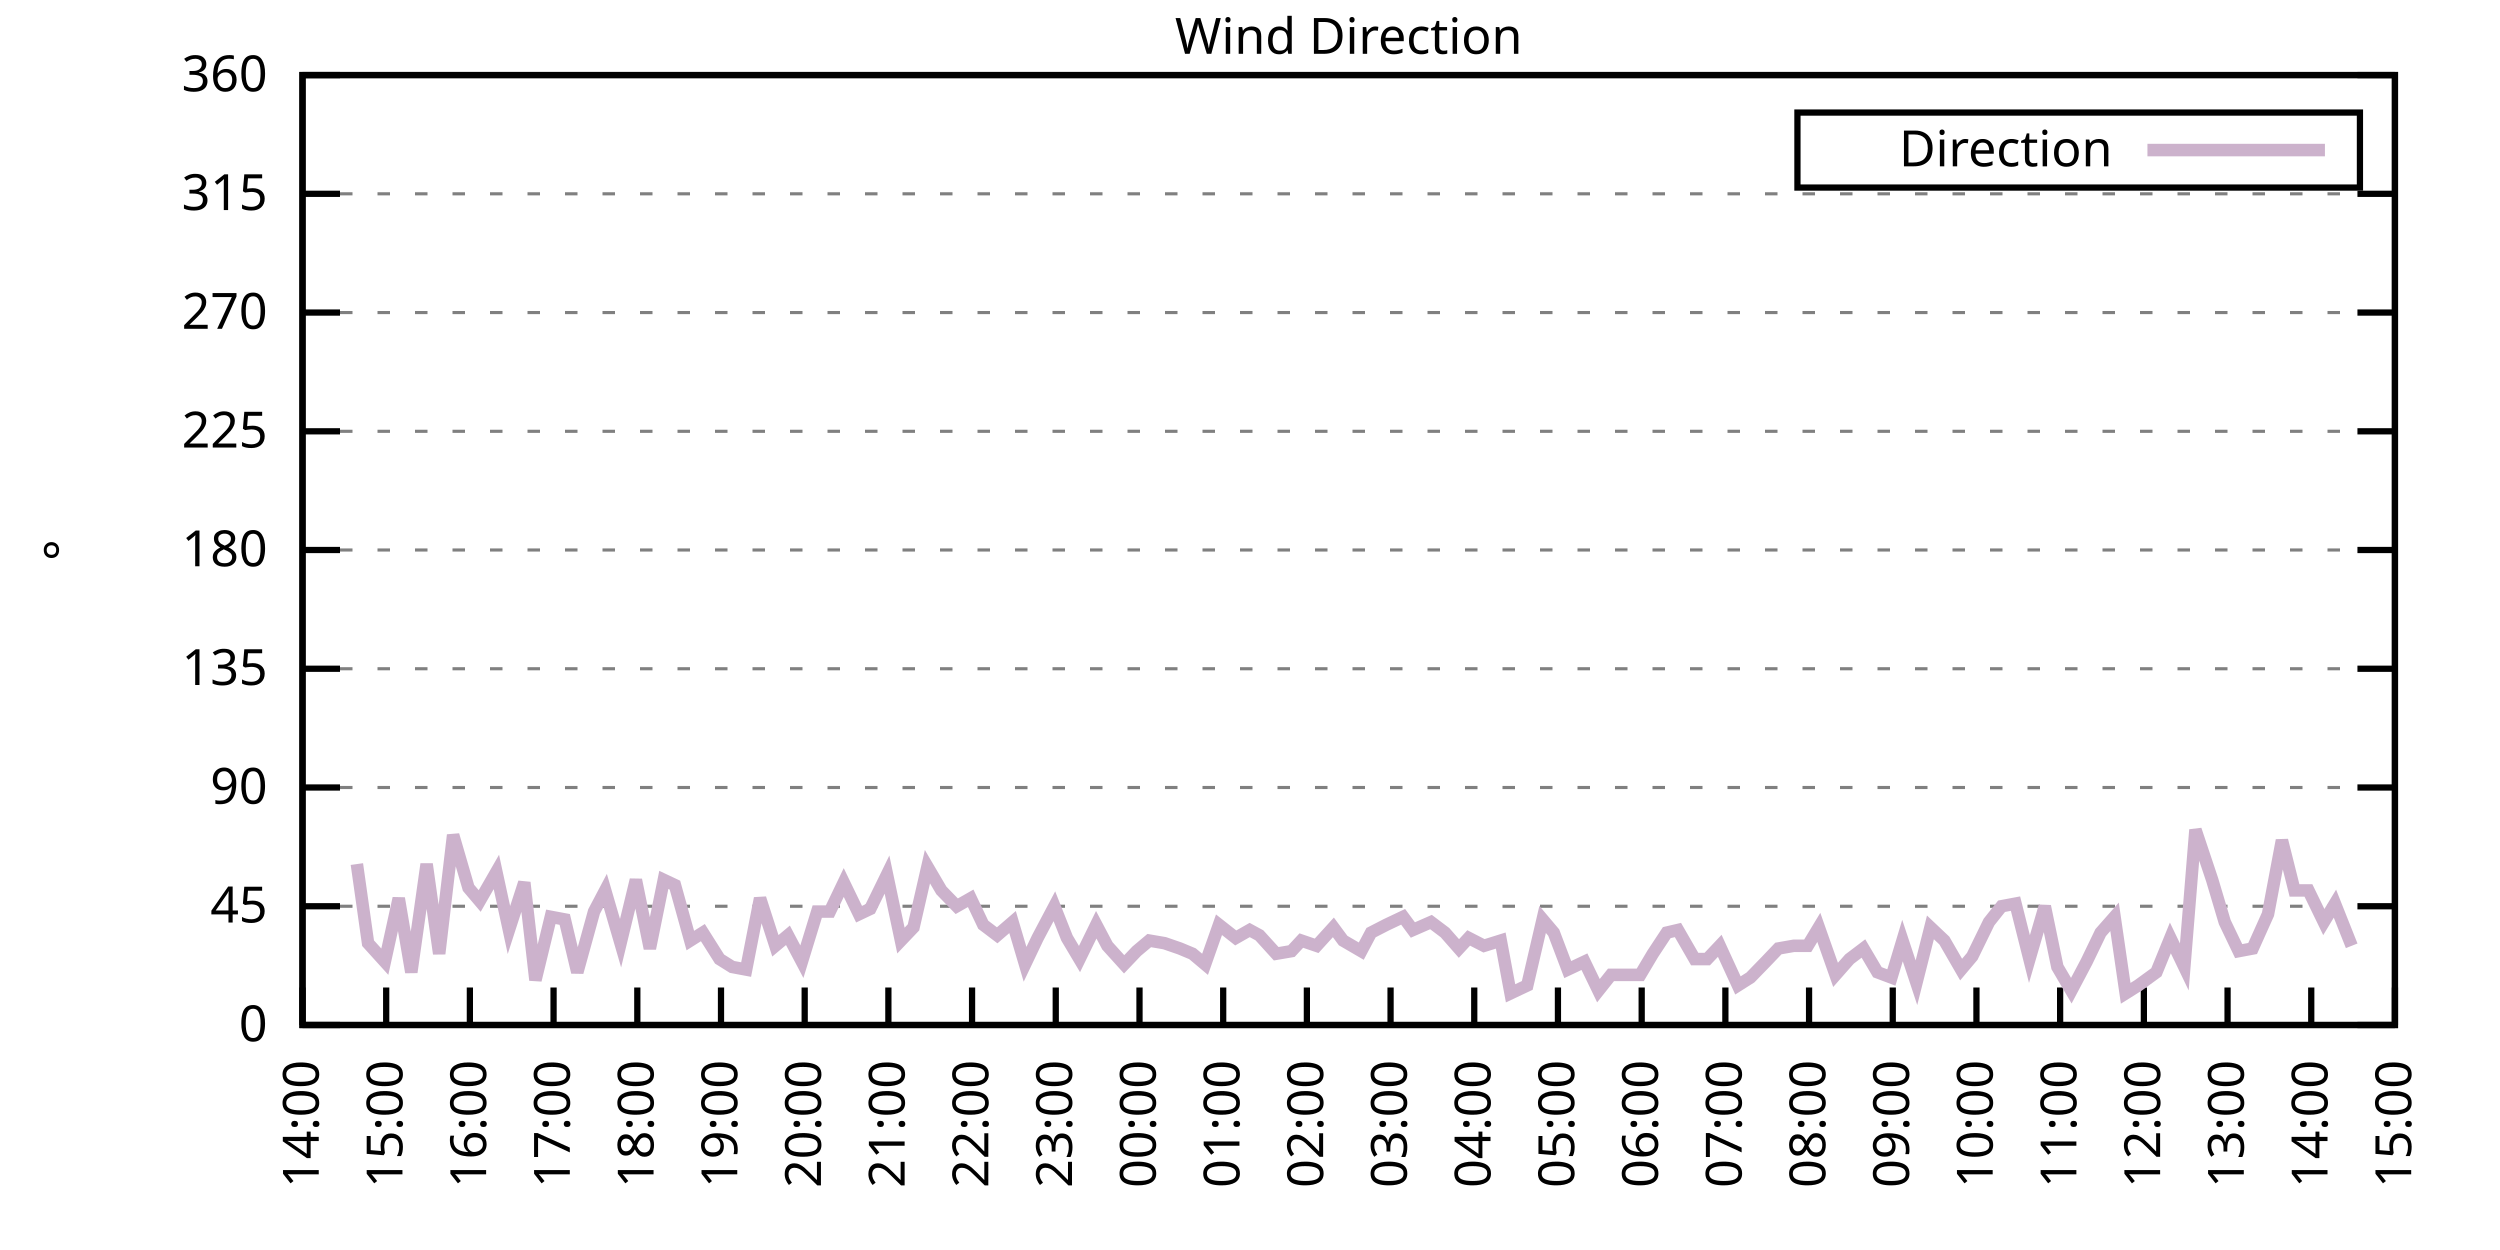
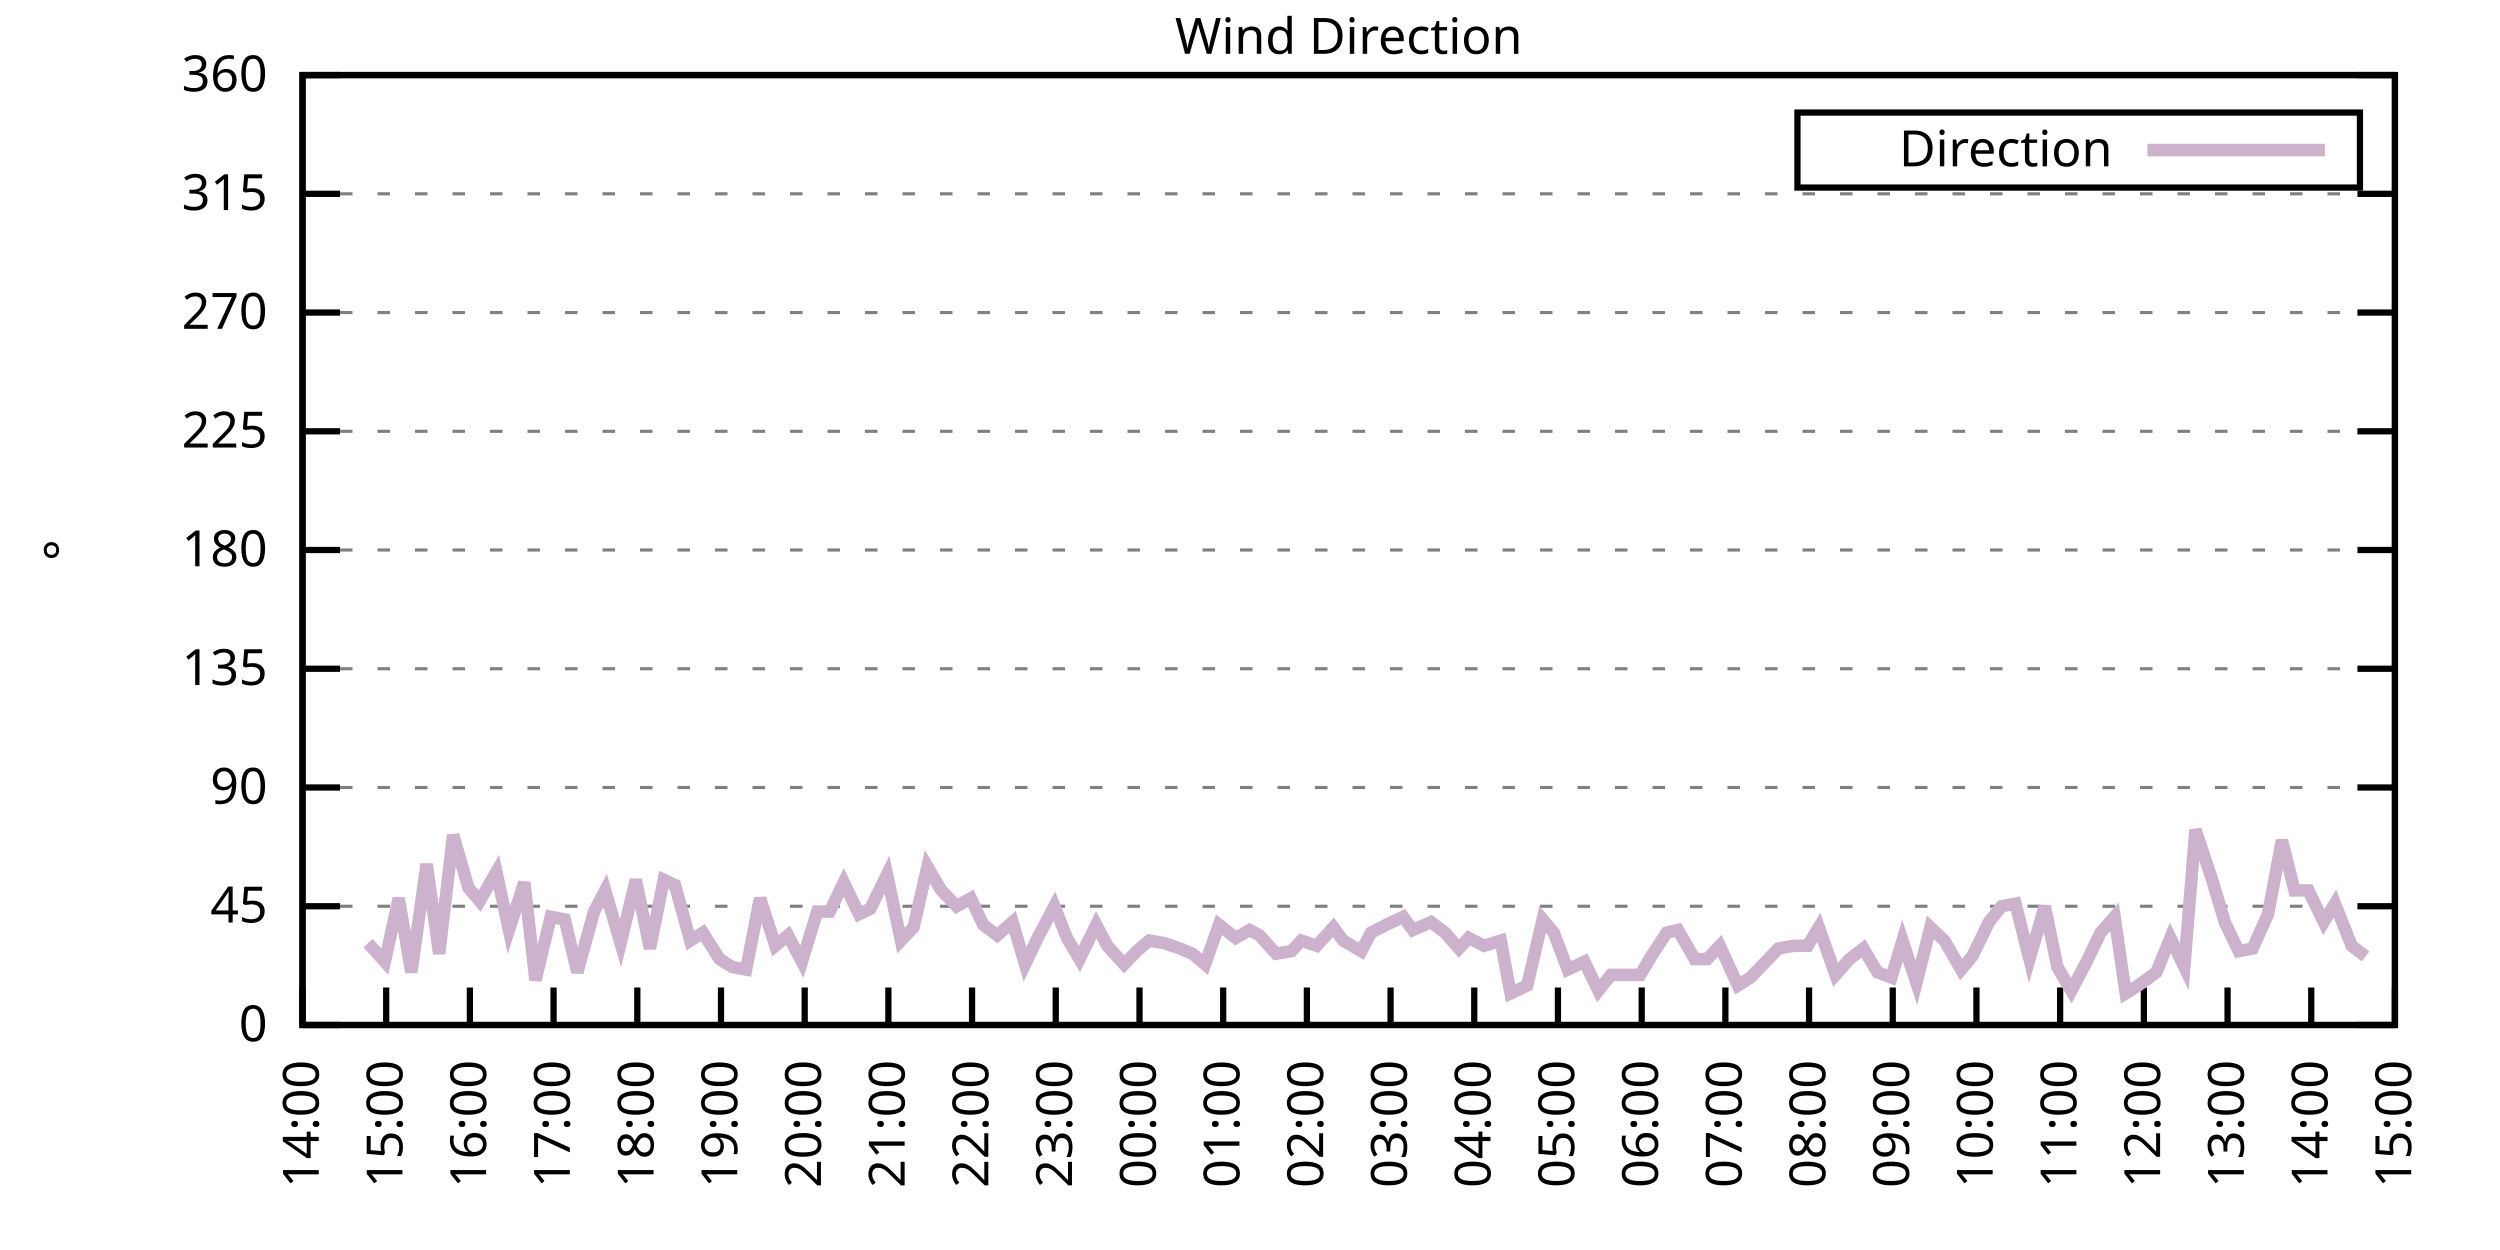
<svg xmlns="http://www.w3.org/2000/svg" xmlns:xlink="http://www.w3.org/1999/xlink" width="400" height="200" viewBox="0 0 400 200">
  <g id="gnuplot_canvas">
    <rect x="0" y="0" width="400" height="200" fill="none" />
    <defs>
      <circle id="gpDot" r="0.5" stroke-width="0.5" stroke="currentColor" />
      <path id="gpPt0" stroke-width="0.333" stroke="currentColor" d="M-1,0 h2 M0,-1 v2" />
      <path id="gpPt1" stroke-width="0.333" stroke="currentColor" d="M-1,-1 L1,1 M1,-1 L-1,1" />
      <path id="gpPt2" stroke-width="0.333" stroke="currentColor" d="M-1,0 L1,0 M0,-1 L0,1 M-1,-1 L1,1 M-1,1 L1,-1" />
      <rect id="gpPt3" stroke-width="0.333" stroke="currentColor" x="-1" y="-1" width="2" height="2" />
      <rect id="gpPt4" stroke-width="0.333" stroke="currentColor" fill="currentColor" x="-1" y="-1" width="2" height="2" />
      <circle id="gpPt5" stroke-width="0.333" stroke="currentColor" cx="0" cy="0" r="1" />
      <use xlink:href="#gpPt5" id="gpPt6" fill="currentColor" stroke="none" />
      <path id="gpPt7" stroke-width="0.333" stroke="currentColor" d="M0,-1.33 L-1.33,0.67 L1.33,0.67 z" />
      <use xlink:href="#gpPt7" id="gpPt8" fill="currentColor" stroke="none" />
      <use xlink:href="#gpPt7" id="gpPt9" stroke="currentColor" transform="rotate(180)" />
      <use xlink:href="#gpPt9" id="gpPt10" fill="currentColor" stroke="none" />
      <use xlink:href="#gpPt3" id="gpPt11" stroke="currentColor" transform="rotate(45)" />
      <use xlink:href="#gpPt11" id="gpPt12" fill="currentColor" stroke="none" />
      <path id="gpPt13" stroke-width="0.333" stroke="currentColor" d="M0,1.330 L1.265,0.411 L0.782,-1.067 L-0.782,-1.076 L-1.265,0.411 z" />
      <use xlink:href="#gpPt13" id="gpPt14" fill="currentColor" stroke="none" />
      <filter id="textbox" filterUnits="objectBoundingBox" x="0" y="0" height="1" width="1">
        <feFlood flood-color="white" flood-opacity="1" result="bgnd" />
        <feComposite in="SourceGraphic" in2="bgnd" operator="atop" />
      </filter>
      <filter id="greybox" filterUnits="objectBoundingBox" x="0" y="0" height="1" width="1">
        <feFlood flood-color="lightgrey" flood-opacity="1" result="grey" />
        <feComposite in="SourceGraphic" in2="grey" operator="atop" />
      </filter>
    </defs>
    <g fill="none" color="white" stroke="currentColor" stroke-width="1.00" stroke-linecap="butt" stroke-linejoin="miter">
</g>
    <g fill="none" color="black" stroke="currentColor" stroke-width="1.00" stroke-linecap="butt" stroke-linejoin="miter">
      <g stroke="none" shape-rendering="crispEdges">
        <polygon fill="rgb(255, 255, 255)" points="48.40,164.00 383.18,164.00 383.18,12.02 48.40,12.02 " />
      </g>
    </g>
    <g fill="none" color="black" stroke="currentColor" stroke-width="1.00" stroke-linecap="butt" stroke-linejoin="miter">
</g>
    <g fill="none" color="black" stroke="black" stroke-width="0.50" stroke-linecap="butt" stroke-linejoin="miter">
</g>
    <g fill="none" color="gray" stroke="currentColor" stroke-width="0.50" stroke-linecap="butt" stroke-linejoin="miter">
      <path stroke="gray" stroke-dasharray="2,4" class="gridline" d="M48.40,164.00 L383.19,164.00  " />
    </g>
    <g fill="none" color="gray" stroke="gray" stroke-width="1.00" stroke-linecap="butt" stroke-linejoin="miter">
</g>
    <g fill="none" color="black" stroke="currentColor" stroke-width="1.00" stroke-linecap="butt" stroke-linejoin="miter">
      <path stroke="black" d="M48.40,164.00 L54.40,164.00 M383.19,164.00 L377.19,164.00  " />
      <g transform="translate(42.80,166.60)" stroke="none" fill="black" font-family="Sans" font-size="8.00" text-anchor="end">
        <text>
          <tspan font-family="Sans"> 0</tspan>
        </text>
      </g>
    </g>
    <g fill="none" color="black" stroke="currentColor" stroke-width="1.00" stroke-linecap="butt" stroke-linejoin="miter">
</g>
    <g fill="none" color="black" stroke="black" stroke-width="0.50" stroke-linecap="butt" stroke-linejoin="miter">
</g>
    <g fill="none" color="gray" stroke="currentColor" stroke-width="0.50" stroke-linecap="butt" stroke-linejoin="miter">
      <path stroke="gray" stroke-dasharray="2,4" class="gridline" d="M48.40,145.00 L383.19,145.00  " />
    </g>
    <g fill="none" color="gray" stroke="gray" stroke-width="1.00" stroke-linecap="butt" stroke-linejoin="miter">
</g>
    <g fill="none" color="black" stroke="currentColor" stroke-width="1.00" stroke-linecap="butt" stroke-linejoin="miter">
      <path stroke="black" d="M48.40,145.00 L54.40,145.00 M383.19,145.00 L377.19,145.00  " />
      <g transform="translate(42.80,147.60)" stroke="none" fill="black" font-family="Sans" font-size="8.00" text-anchor="end">
        <text>
          <tspan font-family="Sans"> 45</tspan>
        </text>
      </g>
    </g>
    <g fill="none" color="black" stroke="currentColor" stroke-width="1.00" stroke-linecap="butt" stroke-linejoin="miter">
</g>
    <g fill="none" color="black" stroke="black" stroke-width="0.50" stroke-linecap="butt" stroke-linejoin="miter">
</g>
    <g fill="none" color="gray" stroke="currentColor" stroke-width="0.50" stroke-linecap="butt" stroke-linejoin="miter">
      <path stroke="gray" stroke-dasharray="2,4" class="gridline" d="M48.40,126.00 L383.19,126.00  " />
    </g>
    <g fill="none" color="gray" stroke="gray" stroke-width="1.00" stroke-linecap="butt" stroke-linejoin="miter">
</g>
    <g fill="none" color="black" stroke="currentColor" stroke-width="1.00" stroke-linecap="butt" stroke-linejoin="miter">
      <path stroke="black" d="M48.40,126.00 L54.40,126.00 M383.19,126.00 L377.19,126.00  " />
      <g transform="translate(42.80,128.60)" stroke="none" fill="black" font-family="Sans" font-size="8.00" text-anchor="end">
        <text>
          <tspan font-family="Sans"> 90</tspan>
        </text>
      </g>
    </g>
    <g fill="none" color="black" stroke="currentColor" stroke-width="1.00" stroke-linecap="butt" stroke-linejoin="miter">
</g>
    <g fill="none" color="black" stroke="black" stroke-width="0.50" stroke-linecap="butt" stroke-linejoin="miter">
</g>
    <g fill="none" color="gray" stroke="currentColor" stroke-width="0.50" stroke-linecap="butt" stroke-linejoin="miter">
      <path stroke="gray" stroke-dasharray="2,4" class="gridline" d="M48.40,107.00 L383.19,107.00  " />
    </g>
    <g fill="none" color="gray" stroke="gray" stroke-width="1.00" stroke-linecap="butt" stroke-linejoin="miter">
</g>
    <g fill="none" color="black" stroke="currentColor" stroke-width="1.00" stroke-linecap="butt" stroke-linejoin="miter">
      <path stroke="black" d="M48.40,107.00 L54.40,107.00 M383.19,107.00 L377.19,107.00  " />
      <g transform="translate(42.80,109.60)" stroke="none" fill="black" font-family="Sans" font-size="8.00" text-anchor="end">
        <text>
          <tspan font-family="Sans"> 135</tspan>
        </text>
      </g>
    </g>
    <g fill="none" color="black" stroke="currentColor" stroke-width="1.00" stroke-linecap="butt" stroke-linejoin="miter">
</g>
    <g fill="none" color="black" stroke="black" stroke-width="0.50" stroke-linecap="butt" stroke-linejoin="miter">
</g>
    <g fill="none" color="gray" stroke="currentColor" stroke-width="0.50" stroke-linecap="butt" stroke-linejoin="miter">
      <path stroke="gray" stroke-dasharray="2,4" class="gridline" d="M48.40,88.00 L383.19,88.00  " />
    </g>
    <g fill="none" color="gray" stroke="gray" stroke-width="1.00" stroke-linecap="butt" stroke-linejoin="miter">
</g>
    <g fill="none" color="black" stroke="currentColor" stroke-width="1.00" stroke-linecap="butt" stroke-linejoin="miter">
      <path stroke="black" d="M48.40,88.00 L54.40,88.00 M383.19,88.00 L377.19,88.00  " />
      <g transform="translate(42.80,90.60)" stroke="none" fill="black" font-family="Sans" font-size="8.00" text-anchor="end">
        <text>
          <tspan font-family="Sans"> 180</tspan>
        </text>
      </g>
    </g>
    <g fill="none" color="black" stroke="currentColor" stroke-width="1.00" stroke-linecap="butt" stroke-linejoin="miter">
</g>
    <g fill="none" color="black" stroke="black" stroke-width="0.50" stroke-linecap="butt" stroke-linejoin="miter">
</g>
    <g fill="none" color="gray" stroke="currentColor" stroke-width="0.50" stroke-linecap="butt" stroke-linejoin="miter">
      <path stroke="gray" stroke-dasharray="2,4" class="gridline" d="M48.40,69.01 L383.19,69.01  " />
    </g>
    <g fill="none" color="gray" stroke="gray" stroke-width="1.00" stroke-linecap="butt" stroke-linejoin="miter">
</g>
    <g fill="none" color="black" stroke="currentColor" stroke-width="1.00" stroke-linecap="butt" stroke-linejoin="miter">
      <path stroke="black" d="M48.40,69.01 L54.40,69.01 M383.19,69.01 L377.19,69.01  " />
      <g transform="translate(42.80,71.61)" stroke="none" fill="black" font-family="Sans" font-size="8.00" text-anchor="end">
        <text>
          <tspan font-family="Sans"> 225</tspan>
        </text>
      </g>
    </g>
    <g fill="none" color="black" stroke="currentColor" stroke-width="1.00" stroke-linecap="butt" stroke-linejoin="miter">
</g>
    <g fill="none" color="black" stroke="black" stroke-width="0.50" stroke-linecap="butt" stroke-linejoin="miter">
</g>
    <g fill="none" color="gray" stroke="currentColor" stroke-width="0.50" stroke-linecap="butt" stroke-linejoin="miter">
      <path stroke="gray" stroke-dasharray="2,4" class="gridline" d="M48.40,50.01 L383.19,50.01  " />
    </g>
    <g fill="none" color="gray" stroke="gray" stroke-width="1.00" stroke-linecap="butt" stroke-linejoin="miter">
</g>
    <g fill="none" color="black" stroke="currentColor" stroke-width="1.00" stroke-linecap="butt" stroke-linejoin="miter">
      <path stroke="black" d="M48.40,50.01 L54.40,50.01 M383.19,50.01 L377.19,50.01  " />
      <g transform="translate(42.80,52.61)" stroke="none" fill="black" font-family="Sans" font-size="8.00" text-anchor="end">
        <text>
          <tspan font-family="Sans"> 270</tspan>
        </text>
      </g>
    </g>
    <g fill="none" color="black" stroke="currentColor" stroke-width="1.00" stroke-linecap="butt" stroke-linejoin="miter">
</g>
    <g fill="none" color="black" stroke="black" stroke-width="0.50" stroke-linecap="butt" stroke-linejoin="miter">
</g>
    <g fill="none" color="gray" stroke="currentColor" stroke-width="0.50" stroke-linecap="butt" stroke-linejoin="miter">
      <path stroke="gray" stroke-dasharray="2,4" class="gridline" d="M48.40,31.01 L383.19,31.01  " />
    </g>
    <g fill="none" color="gray" stroke="gray" stroke-width="1.00" stroke-linecap="butt" stroke-linejoin="miter">
</g>
    <g fill="none" color="black" stroke="currentColor" stroke-width="1.00" stroke-linecap="butt" stroke-linejoin="miter">
      <path stroke="black" d="M48.40,31.01 L54.40,31.01 M383.19,31.01 L377.19,31.01  " />
      <g transform="translate(42.80,33.61)" stroke="none" fill="black" font-family="Sans" font-size="8.00" text-anchor="end">
        <text>
          <tspan font-family="Sans"> 315</tspan>
        </text>
      </g>
    </g>
    <g fill="none" color="black" stroke="currentColor" stroke-width="1.00" stroke-linecap="butt" stroke-linejoin="miter">
</g>
    <g fill="none" color="black" stroke="black" stroke-width="0.50" stroke-linecap="butt" stroke-linejoin="miter">
</g>
    <g fill="none" color="gray" stroke="currentColor" stroke-width="0.50" stroke-linecap="butt" stroke-linejoin="miter">
      <path stroke="gray" stroke-dasharray="2,4" class="gridline" d="M48.40,12.01 L383.19,12.01  " />
    </g>
    <g fill="none" color="gray" stroke="gray" stroke-width="1.00" stroke-linecap="butt" stroke-linejoin="miter">
</g>
    <g fill="none" color="black" stroke="currentColor" stroke-width="1.00" stroke-linecap="butt" stroke-linejoin="miter">
      <path stroke="black" d="M48.40,12.01 L54.40,12.01 M383.19,12.01 L377.19,12.01  " />
      <g transform="translate(42.80,14.61)" stroke="none" fill="black" font-family="Sans" font-size="8.00" text-anchor="end">
        <text>
          <tspan font-family="Sans"> 360</tspan>
        </text>
      </g>
    </g>
    <g fill="none" color="black" stroke="currentColor" stroke-width="1.00" stroke-linecap="butt" stroke-linejoin="miter">
      <path stroke="black" d="M48.40,164.00 L48.40,158.00  " />
      <g transform="translate(51.00,169.60) rotate(270.00)" stroke="none" fill="black" font-family="Sans" font-size="8.00" text-anchor="end">
        <text>
          <tspan font-family="Sans">14:00</tspan>
        </text>
      </g>
    </g>
    <g fill="none" color="black" stroke="currentColor" stroke-width="1.00" stroke-linecap="butt" stroke-linejoin="miter">
      <path stroke="black" d="M61.79,164.00 L61.79,158.00  " />
      <g transform="translate(64.39,169.60) rotate(270.00)" stroke="none" fill="black" font-family="Sans" font-size="8.00" text-anchor="end">
        <text>
          <tspan font-family="Sans">15:00</tspan>
        </text>
      </g>
    </g>
    <g fill="none" color="black" stroke="currentColor" stroke-width="1.00" stroke-linecap="butt" stroke-linejoin="miter">
      <path stroke="black" d="M75.18,164.00 L75.18,158.00  " />
      <g transform="translate(77.78,169.60) rotate(270.00)" stroke="none" fill="black" font-family="Sans" font-size="8.00" text-anchor="end">
        <text>
          <tspan font-family="Sans">16:00</tspan>
        </text>
      </g>
    </g>
    <g fill="none" color="black" stroke="currentColor" stroke-width="1.00" stroke-linecap="butt" stroke-linejoin="miter">
      <path stroke="black" d="M88.57,164.00 L88.57,158.00  " />
      <g transform="translate(91.17,169.60) rotate(270.00)" stroke="none" fill="black" font-family="Sans" font-size="8.00" text-anchor="end">
        <text>
          <tspan font-family="Sans">17:00</tspan>
        </text>
      </g>
    </g>
    <g fill="none" color="black" stroke="currentColor" stroke-width="1.00" stroke-linecap="butt" stroke-linejoin="miter">
      <path stroke="black" d="M101.97,164.00 L101.97,158.00  " />
      <g transform="translate(104.57,169.60) rotate(270.00)" stroke="none" fill="black" font-family="Sans" font-size="8.00" text-anchor="end">
        <text>
          <tspan font-family="Sans">18:00</tspan>
        </text>
      </g>
    </g>
    <g fill="none" color="black" stroke="currentColor" stroke-width="1.00" stroke-linecap="butt" stroke-linejoin="miter">
      <path stroke="black" d="M115.36,164.00 L115.36,158.00  " />
      <g transform="translate(117.96,169.60) rotate(270.00)" stroke="none" fill="black" font-family="Sans" font-size="8.00" text-anchor="end">
        <text>
          <tspan font-family="Sans">19:00</tspan>
        </text>
      </g>
    </g>
    <g fill="none" color="black" stroke="currentColor" stroke-width="1.00" stroke-linecap="butt" stroke-linejoin="miter">
      <path stroke="black" d="M128.75,164.00 L128.75,158.00  " />
      <g transform="translate(131.35,169.60) rotate(270.00)" stroke="none" fill="black" font-family="Sans" font-size="8.00" text-anchor="end">
        <text>
          <tspan font-family="Sans">20:00</tspan>
        </text>
      </g>
    </g>
    <g fill="none" color="black" stroke="currentColor" stroke-width="1.00" stroke-linecap="butt" stroke-linejoin="miter">
      <path stroke="black" d="M142.14,164.00 L142.14,158.00  " />
      <g transform="translate(144.74,169.60) rotate(270.00)" stroke="none" fill="black" font-family="Sans" font-size="8.00" text-anchor="end">
        <text>
          <tspan font-family="Sans">21:00</tspan>
        </text>
      </g>
    </g>
    <g fill="none" color="black" stroke="currentColor" stroke-width="1.00" stroke-linecap="butt" stroke-linejoin="miter">
      <path stroke="black" d="M155.53,164.00 L155.53,158.00  " />
      <g transform="translate(158.13,169.60) rotate(270.00)" stroke="none" fill="black" font-family="Sans" font-size="8.00" text-anchor="end">
        <text>
          <tspan font-family="Sans">22:00</tspan>
        </text>
      </g>
    </g>
    <g fill="none" color="black" stroke="currentColor" stroke-width="1.00" stroke-linecap="butt" stroke-linejoin="miter">
      <path stroke="black" d="M168.92,164.00 L168.92,158.00  " />
      <g transform="translate(171.52,169.60) rotate(270.00)" stroke="none" fill="black" font-family="Sans" font-size="8.00" text-anchor="end">
        <text>
          <tspan font-family="Sans">23:00</tspan>
        </text>
      </g>
    </g>
    <g fill="none" color="black" stroke="currentColor" stroke-width="1.00" stroke-linecap="butt" stroke-linejoin="miter">
      <path stroke="black" d="M182.32,164.00 L182.32,158.00  " />
      <g transform="translate(184.92,169.60) rotate(270.00)" stroke="none" fill="black" font-family="Sans" font-size="8.00" text-anchor="end">
        <text>
          <tspan font-family="Sans">00:00</tspan>
        </text>
      </g>
    </g>
    <g fill="none" color="black" stroke="currentColor" stroke-width="1.00" stroke-linecap="butt" stroke-linejoin="miter">
      <path stroke="black" d="M195.71,164.00 L195.71,158.00  " />
      <g transform="translate(198.31,169.60) rotate(270.00)" stroke="none" fill="black" font-family="Sans" font-size="8.00" text-anchor="end">
        <text>
          <tspan font-family="Sans">01:00</tspan>
        </text>
      </g>
    </g>
    <g fill="none" color="black" stroke="currentColor" stroke-width="1.00" stroke-linecap="butt" stroke-linejoin="miter">
      <path stroke="black" d="M209.10,164.00 L209.10,158.00  " />
      <g transform="translate(211.70,169.60) rotate(270.00)" stroke="none" fill="black" font-family="Sans" font-size="8.00" text-anchor="end">
        <text>
          <tspan font-family="Sans">02:00</tspan>
        </text>
      </g>
    </g>
    <g fill="none" color="black" stroke="currentColor" stroke-width="1.00" stroke-linecap="butt" stroke-linejoin="miter">
      <path stroke="black" d="M222.49,164.00 L222.49,158.00  " />
      <g transform="translate(225.09,169.60) rotate(270.00)" stroke="none" fill="black" font-family="Sans" font-size="8.00" text-anchor="end">
        <text>
          <tspan font-family="Sans">03:00</tspan>
        </text>
      </g>
    </g>
    <g fill="none" color="black" stroke="currentColor" stroke-width="1.00" stroke-linecap="butt" stroke-linejoin="miter">
      <path stroke="black" d="M235.88,164.00 L235.88,158.00  " />
      <g transform="translate(238.48,169.60) rotate(270.00)" stroke="none" fill="black" font-family="Sans" font-size="8.00" text-anchor="end">
        <text>
          <tspan font-family="Sans">04:00</tspan>
        </text>
      </g>
    </g>
    <g fill="none" color="black" stroke="currentColor" stroke-width="1.00" stroke-linecap="butt" stroke-linejoin="miter">
      <path stroke="black" d="M249.27,164.00 L249.27,158.00  " />
      <g transform="translate(251.87,169.60) rotate(270.00)" stroke="none" fill="black" font-family="Sans" font-size="8.00" text-anchor="end">
        <text>
          <tspan font-family="Sans">05:00</tspan>
        </text>
      </g>
    </g>
    <g fill="none" color="black" stroke="currentColor" stroke-width="1.00" stroke-linecap="butt" stroke-linejoin="miter">
      <path stroke="black" d="M262.67,164.00 L262.67,158.00  " />
      <g transform="translate(265.27,169.60) rotate(270.00)" stroke="none" fill="black" font-family="Sans" font-size="8.00" text-anchor="end">
        <text>
          <tspan font-family="Sans">06:00</tspan>
        </text>
      </g>
    </g>
    <g fill="none" color="black" stroke="currentColor" stroke-width="1.00" stroke-linecap="butt" stroke-linejoin="miter">
      <path stroke="black" d="M276.06,164.00 L276.06,158.00  " />
      <g transform="translate(278.66,169.60) rotate(270.00)" stroke="none" fill="black" font-family="Sans" font-size="8.00" text-anchor="end">
        <text>
          <tspan font-family="Sans">07:00</tspan>
        </text>
      </g>
    </g>
    <g fill="none" color="black" stroke="currentColor" stroke-width="1.00" stroke-linecap="butt" stroke-linejoin="miter">
      <path stroke="black" d="M289.45,164.00 L289.45,158.00  " />
      <g transform="translate(292.05,169.60) rotate(270.00)" stroke="none" fill="black" font-family="Sans" font-size="8.00" text-anchor="end">
        <text>
          <tspan font-family="Sans">08:00</tspan>
        </text>
      </g>
    </g>
    <g fill="none" color="black" stroke="currentColor" stroke-width="1.00" stroke-linecap="butt" stroke-linejoin="miter">
      <path stroke="black" d="M302.84,164.00 L302.84,158.00  " />
      <g transform="translate(305.44,169.60) rotate(270.00)" stroke="none" fill="black" font-family="Sans" font-size="8.00" text-anchor="end">
        <text>
          <tspan font-family="Sans">09:00</tspan>
        </text>
      </g>
    </g>
    <g fill="none" color="black" stroke="currentColor" stroke-width="1.00" stroke-linecap="butt" stroke-linejoin="miter">
      <path stroke="black" d="M316.23,164.00 L316.23,158.00  " />
      <g transform="translate(318.83,169.60) rotate(270.00)" stroke="none" fill="black" font-family="Sans" font-size="8.00" text-anchor="end">
        <text>
          <tspan font-family="Sans">10:00</tspan>
        </text>
      </g>
    </g>
    <g fill="none" color="black" stroke="currentColor" stroke-width="1.00" stroke-linecap="butt" stroke-linejoin="miter">
      <path stroke="black" d="M329.62,164.00 L329.62,158.00  " />
      <g transform="translate(332.22,169.60) rotate(270.00)" stroke="none" fill="black" font-family="Sans" font-size="8.00" text-anchor="end">
        <text>
          <tspan font-family="Sans">11:00</tspan>
        </text>
      </g>
    </g>
    <g fill="none" color="black" stroke="currentColor" stroke-width="1.00" stroke-linecap="butt" stroke-linejoin="miter">
      <path stroke="black" d="M343.02,164.00 L343.02,158.00  " />
      <g transform="translate(345.62,169.60) rotate(270.00)" stroke="none" fill="black" font-family="Sans" font-size="8.00" text-anchor="end">
        <text>
          <tspan font-family="Sans">12:00</tspan>
        </text>
      </g>
    </g>
    <g fill="none" color="black" stroke="currentColor" stroke-width="1.00" stroke-linecap="butt" stroke-linejoin="miter">
      <path stroke="black" d="M356.41,164.00 L356.41,158.00  " />
      <g transform="translate(359.01,169.60) rotate(270.00)" stroke="none" fill="black" font-family="Sans" font-size="8.00" text-anchor="end">
        <text>
          <tspan font-family="Sans">13:00</tspan>
        </text>
      </g>
    </g>
    <g fill="none" color="black" stroke="currentColor" stroke-width="1.00" stroke-linecap="butt" stroke-linejoin="miter">
      <path stroke="black" d="M369.80,164.00 L369.80,158.00  " />
      <g transform="translate(372.40,169.60) rotate(270.00)" stroke="none" fill="black" font-family="Sans" font-size="8.00" text-anchor="end">
        <text>
          <tspan font-family="Sans">14:00</tspan>
        </text>
      </g>
    </g>
    <g fill="none" color="black" stroke="currentColor" stroke-width="1.00" stroke-linecap="butt" stroke-linejoin="miter">
      <path stroke="black" d="M383.19,164.00 L383.19,158.00  " />
      <g transform="translate(385.79,169.60) rotate(270.00)" stroke="none" fill="black" font-family="Sans" font-size="8.00" text-anchor="end">
        <text>
          <tspan font-family="Sans">15:00</tspan>
        </text>
      </g>
    </g>
    <g fill="none" color="black" stroke="currentColor" stroke-width="1.00" stroke-linecap="butt" stroke-linejoin="miter">
</g>
    <g fill="none" color="black" stroke="currentColor" stroke-width="1.00" stroke-linecap="butt" stroke-linejoin="miter">
      <path stroke="black" d="M48.40,12.01 L48.40,164.00 L383.19,164.00 L383.19,12.01 L48.40,12.01 Z  " />
    </g>
    <g fill="none" color="black" stroke="currentColor" stroke-width="1.00" stroke-linecap="butt" stroke-linejoin="miter">
</g>
    <g fill="none" color="black" stroke="currentColor" stroke-width="1.00" stroke-linecap="butt" stroke-linejoin="miter">
      <path stroke="black" d="M287.59,30.01 L287.59,18.01 L377.59,18.01 L377.59,30.01 L287.59,30.01 Z  " />
    </g>
    <g id="Wind_direction_plot_1">
      <g fill="none" color="white" stroke="black" stroke-width="2.00" stroke-linecap="butt" stroke-linejoin="miter">
</g>
      <g fill="none" color="black" stroke="currentColor" stroke-width="2.00" stroke-linecap="butt" stroke-linejoin="miter">
        <g transform="translate(337.99,26.61)" stroke="none" fill="black" font-family="Sans" font-size="8.00" text-anchor="end">
          <text>
            <tspan font-family="Sans">Direction</tspan>
          </text>
        </g>
      </g>
      <g fill="none" color="black" stroke="currentColor" stroke-width="2.00" stroke-linecap="butt" stroke-linejoin="miter">
-         <path stroke="rgb(204, 178, 204)" d="M343.59,24.01 L371.99,24.01 M57.10,138.25 L58.89,150.91 L61.57,153.87 L63.80,143.73 L65.81,155.56 L68.26,138.25   L70.27,152.60 L72.50,133.60 L74.96,142.05 L76.75,144.16 L79.42,139.51 L81.43,148.80 L83.89,141.20 L85.67,156.82   L88.13,146.69 L90.36,147.11 L92.37,155.56 L95.05,145.85 L96.83,142.47 L99.29,150.91 L101.74,140.78 L103.98,151.76   L106.21,140.78 L107.99,141.62 L110.45,150.49 L112.46,149.22 L115.13,153.45 L117.14,154.71 L119.38,155.13 L121.61,143.73   L124.06,151.33 L126.07,149.65 L128.30,153.87 L130.76,145.85 L132.77,145.85 L135.00,141.20 L137.45,146.27 L139.24,145.42   L141.92,139.93 L144.15,150.49 L146.16,148.38 L148.39,138.67 L150.62,142.47 L153.08,145.00 L155.31,143.73 L157.32,147.96   L159.55,149.65 L162.01,147.53 L164.01,154.29 L166.02,150.07 L168.70,145.00 L170.71,150.07 L172.72,153.45 L175.40,147.96   L177.18,151.33 L179.86,154.29 L181.87,152.18 L183.88,150.49 L186.33,150.91 L188.79,151.76 L190.80,152.60 L192.81,154.29   L195.04,147.96 L197.72,150.07 L199.95,148.80 L201.51,149.65 L204.19,152.60 L206.64,152.18 L208.21,150.49 L210.66,151.33   L213.34,148.38 L214.90,150.49 L217.80,152.18 L219.37,149.22 L221.82,147.96 L224.50,146.69 L226.06,148.80 L228.96,147.53   L231.20,149.22 L233.43,151.76 L234.99,150.07 L237.44,151.33 L240.12,150.49 L241.69,158.93 L244.36,157.67 L246.82,147.11   L248.60,149.22 L250.84,155.13 L253.51,153.87 L255.75,158.51 L257.76,155.98 L259.76,155.98 L262.44,155.98 L264.45,152.60   L266.68,149.22 L268.47,148.80 L271.15,153.45 L273.16,153.45 L275.16,151.33 L278.07,157.67 L280.07,156.40 L282.53,153.87   L284.54,151.76 L286.99,151.33 L289.23,151.33 L291.01,148.38 L293.69,155.98 L295.92,153.45 L298.15,151.76 L300.39,155.56   L302.62,156.40 L304.40,150.49 L306.63,157.24 L308.87,148.38 L311.10,150.49 L313.78,155.13 L315.56,153.02 L318.24,147.53   L320.25,145.00 L322.48,144.58 L324.71,153.45 L327.17,145.00 L329.18,154.71 L331.41,158.51 L333.86,153.87 L336.10,149.22   L338.33,146.69 L340.11,158.93 L342.12,157.67 L345.02,155.56 L347.26,150.07 L349.49,154.71 L351.27,132.76 L353.95,140.78   L355.96,147.53 L358.19,152.18 L360.42,151.76 L362.88,146.27 L365.11,134.45 L367.12,142.47 L369.35,142.47 L371.81,147.53   L373.59,144.58 L376.27,151.33  " />
+         <path stroke="rgb(204, 178, 204)" d="M343.59,24.01 L371.99,24.01 M58.89,150.91 L61.57,153.87 L63.80,143.73 L65.81,155.56 L68.26,138.25 L70.27,152.60   L72.50,133.60 L74.96,142.05 L76.75,144.16 L79.42,139.51 L81.43,148.80 L83.89,141.20 L85.67,156.82 L88.13,146.69   L90.36,147.11 L92.37,155.56 L95.05,145.85 L96.83,142.47 L99.29,150.91 L101.74,140.78 L103.98,151.76 L106.21,140.78   L107.99,141.62 L110.45,150.49 L112.46,149.22 L115.13,153.45 L117.14,154.71 L119.38,155.13 L121.61,143.73 L124.06,151.33   L126.07,149.65 L128.30,153.87 L130.76,145.85 L132.77,145.85 L135.00,141.20 L137.45,146.27 L139.24,145.42 L141.92,139.93   L144.15,150.49 L146.16,148.38 L148.39,138.67 L150.62,142.47 L153.08,145.00 L155.31,143.73 L157.32,147.96 L159.55,149.65   L162.01,147.53 L164.01,154.29 L166.02,150.07 L168.70,145.00 L170.71,150.07 L172.72,153.45 L175.40,147.96 L177.18,151.33   L179.86,154.29 L181.87,152.18 L183.88,150.49 L186.33,150.91 L188.79,151.76 L190.80,152.60 L192.81,154.29 L195.04,147.96   L197.72,150.07 L199.95,148.80 L201.51,149.65 L204.19,152.60 L206.64,152.18 L208.21,150.49 L210.66,151.33 L213.34,148.38   L214.90,150.49 L217.80,152.18 L219.37,149.22 L221.82,147.96 L224.50,146.69 L226.06,148.80 L228.96,147.53 L231.20,149.22   L233.43,151.76 L234.99,150.07 L237.44,151.33 L240.12,150.49 L241.69,158.93 L244.36,157.67 L246.82,147.11 L248.60,149.22   L250.84,155.13 L253.51,153.87 L255.75,158.51 L257.76,155.98 L259.76,155.98 L262.44,155.98 L264.45,152.60 L266.68,149.22   L268.47,148.80 L271.15,153.45 L273.16,153.45 L275.16,151.33 L278.07,157.67 L280.07,156.40 L282.53,153.87 L284.54,151.76   L286.99,151.33 L289.23,151.33 L291.01,148.38 L293.69,155.98 L295.92,153.45 L298.15,151.76 L300.39,155.56 L302.62,156.40   L304.40,150.49 L306.63,157.24 L308.87,148.38 L311.10,150.49 L313.78,155.13 L315.56,153.02 L318.24,147.53 L320.25,145.00   L322.48,144.58 L324.71,153.45 L327.17,145.00 L329.18,154.71 L331.41,158.51 L333.86,153.87 L336.10,149.22 L338.33,146.69   L340.11,158.93 L342.12,157.67 L345.02,155.56 L347.26,150.07 L349.49,154.71 L351.27,132.76 L353.95,140.78 L355.96,147.53   L358.19,152.18 L360.42,151.76 L362.88,146.27 L365.11,134.45 L367.12,142.47 L369.35,142.47 L371.81,147.53 L373.59,144.58   L376.27,151.33 L378.50,153.02  " />
      </g>
    </g>
    <g fill="none" color="black" stroke="currentColor" stroke-width="2.00" stroke-linecap="butt" stroke-linejoin="miter">
</g>
    <g fill="none" color="black" stroke="black" stroke-width="1.00" stroke-linecap="butt" stroke-linejoin="miter">
</g>
    <g fill="none" color="black" stroke="currentColor" stroke-width="1.00" stroke-linecap="butt" stroke-linejoin="miter">
      <path stroke="black" d="M48.40,12.01 L48.40,164.00 L383.19,164.00 L383.19,12.01 L48.40,12.01 Z  " />
      <g transform="translate(12.80,88.01) rotate(270.00)" stroke="none" fill="black" font-family="Sans" font-size="8.00" text-anchor="middle">
        <text>
          <tspan font-family="Sans">°</tspan>
        </text>
      </g>
    </g>
    <g fill="none" color="black" stroke="currentColor" stroke-width="1.00" stroke-linecap="butt" stroke-linejoin="miter">
</g>
    <g fill="none" color="black" stroke="currentColor" stroke-width="1.00" stroke-linecap="butt" stroke-linejoin="miter">
      <g transform="translate(215.79,8.61)" stroke="none" fill="black" font-family="Sans" font-size="8.00" text-anchor="middle">
        <text>
          <tspan font-family="Sans">Wind Direction</tspan>
        </text>
      </g>
    </g>
    <g fill="none" color="black" stroke="currentColor" stroke-width="1.00" stroke-linecap="butt" stroke-linejoin="miter">
</g>
  </g>
</svg>
